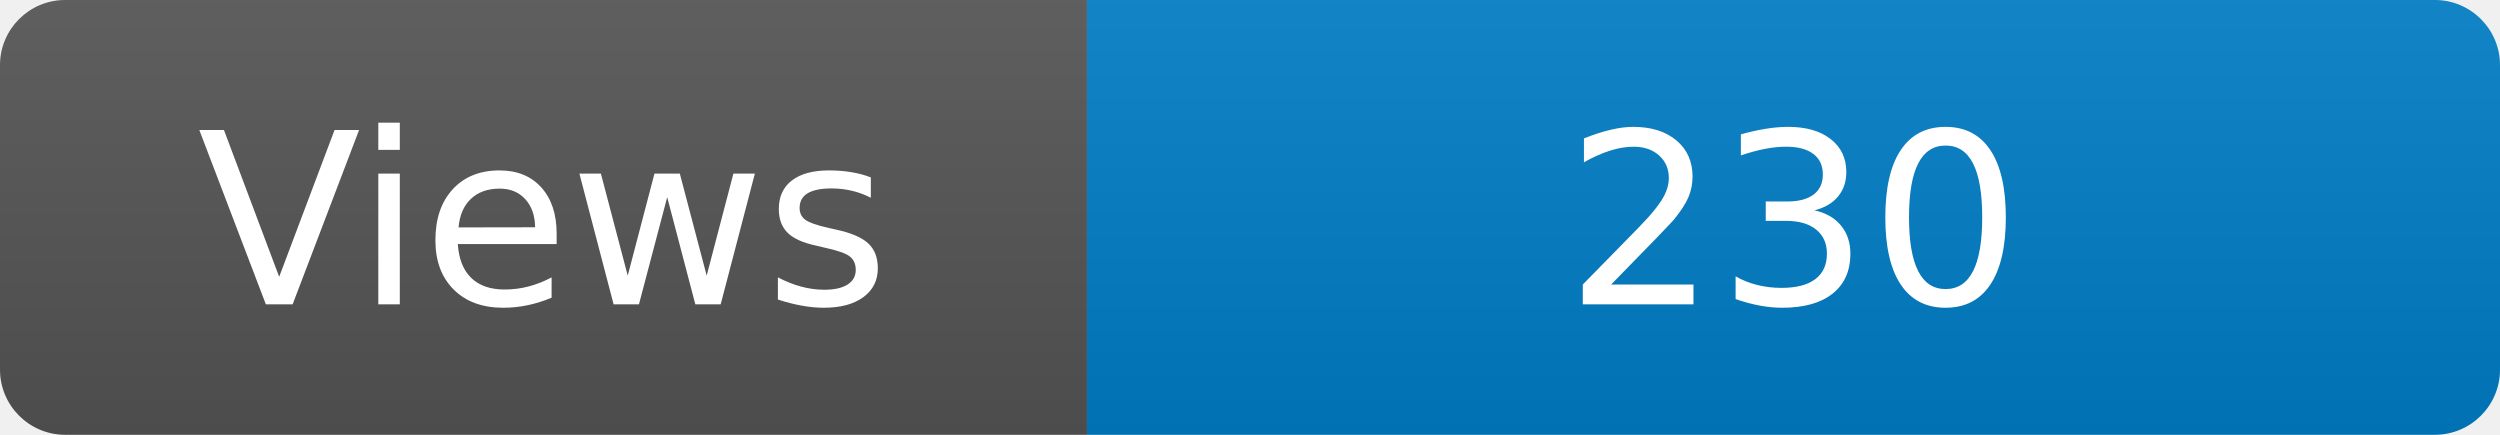
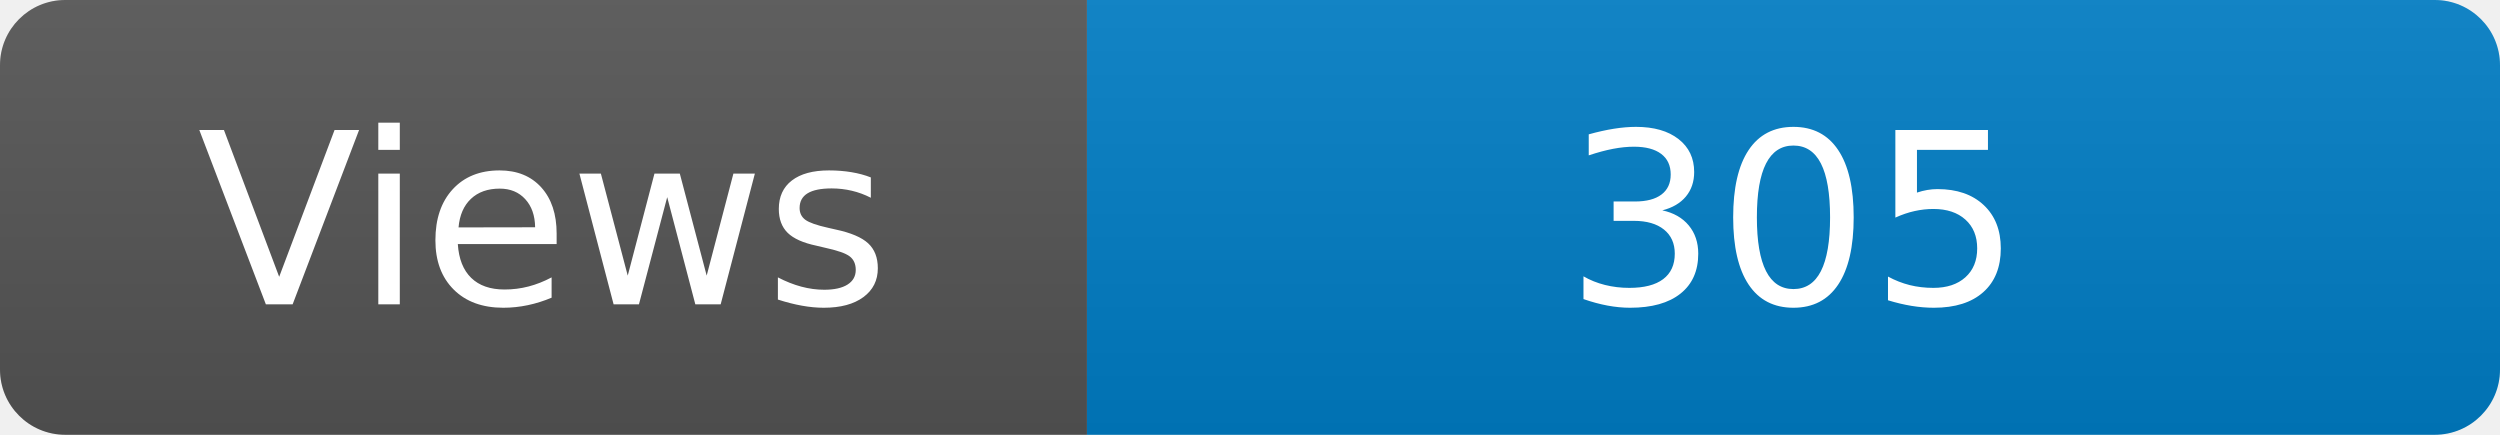
<svg xmlns="http://www.w3.org/2000/svg" width="115" height="20" role="img" aria-label="Maintained?: yes">
  <linearGradient id="s" x2="0" y2="100%">
    <stop offset="0" stop-color="#bbb" stop-opacity=".1" />
    <stop offset="1" stop-opacity=".1" />
  </linearGradient>
  <clipPath id="r">
    <rect width="115" height="20" rx="3" fill="#fff" />
  </clipPath>
  <g clip-path="url(#r)">
    <rect width="50" height="20" fill="#555" />
    <rect x="50" width="160" height="20" fill="#007ec6" />
    <rect width="115" height="20" fill="url(#s)" />
  </g>
  <g fill="#fff" text-anchor="middle" font-family="Verdana,Geneva,DejaVu Sans,sans-serif" font-size="110">
    <text x="250" y="140" transform="scale(.1)" fill="#fff">Views</text>
-     <text x="825" y="140" transform="scale(.1)" fill="#fff">230</text>
+     <text x="825" y="140" transform="scale(.1)" fill="#fff">305</text>
  </g>
</svg>
